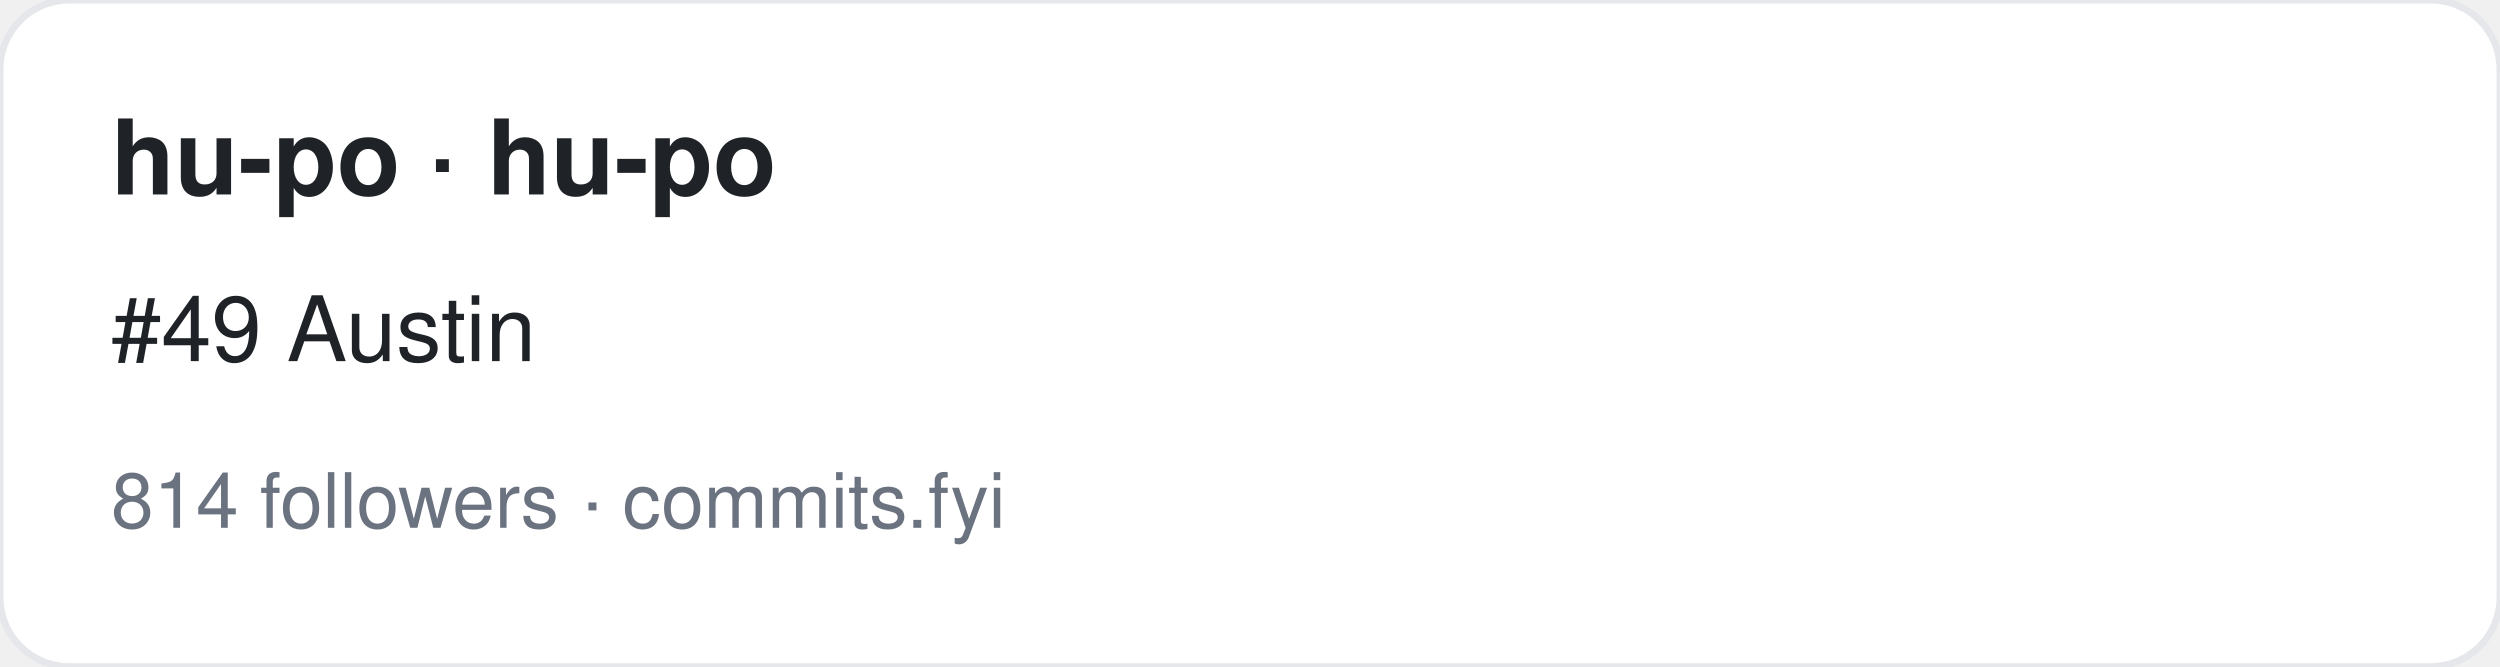
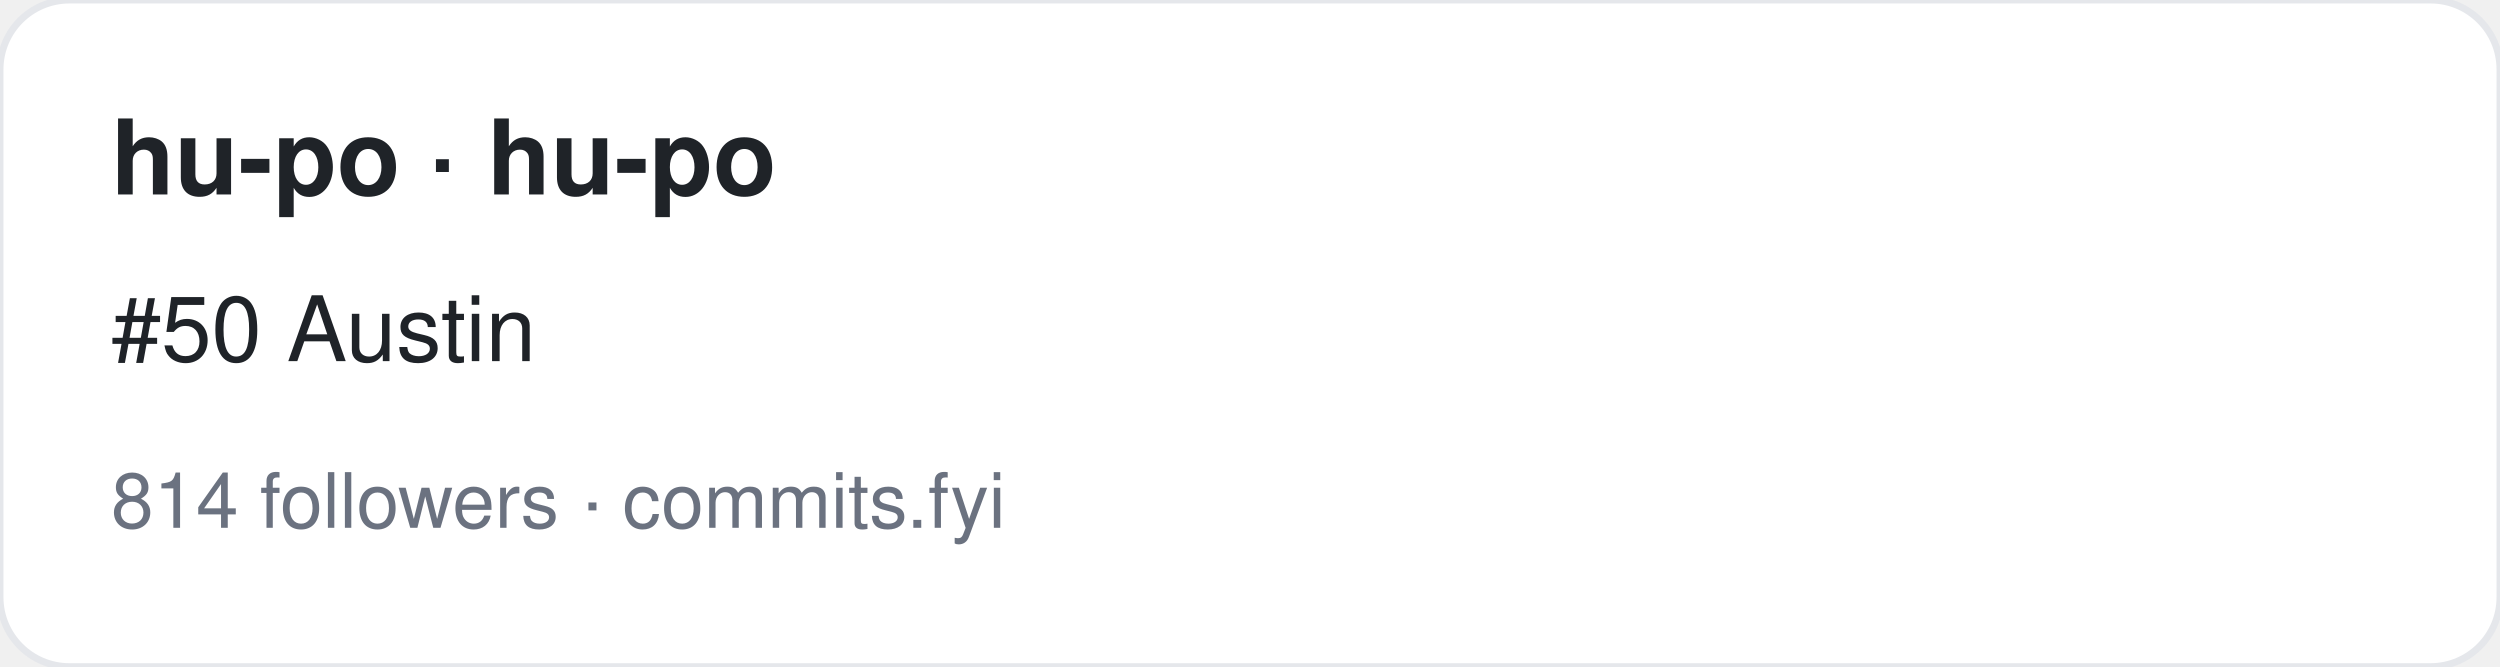
<svg xmlns="http://www.w3.org/2000/svg" width="360" height="96" viewBox="0 0 360 96" font-family="-apple-system,BlinkMacSystemFont,Segoe UI,Helvetica,Arial,sans-serif">
  <rect width="360" height="96" rx="10" fill="#ffffff" stroke="#e5e7eb" />
  <text x="16" y="28" font-size="15" font-weight="700" fill="#1f2328">hu-po · hu-po</text>
-   <text x="16" y="52" font-size="13" fill="#1f2328">#49 Austin</text>
+   <text x="16" y="52" font-size="13" fill="#1f2328">#50 Austin</text>
  <text x="16" y="76" font-size="11" fill="#6b7280">814 followers · commits.fyi</text>
</svg>
